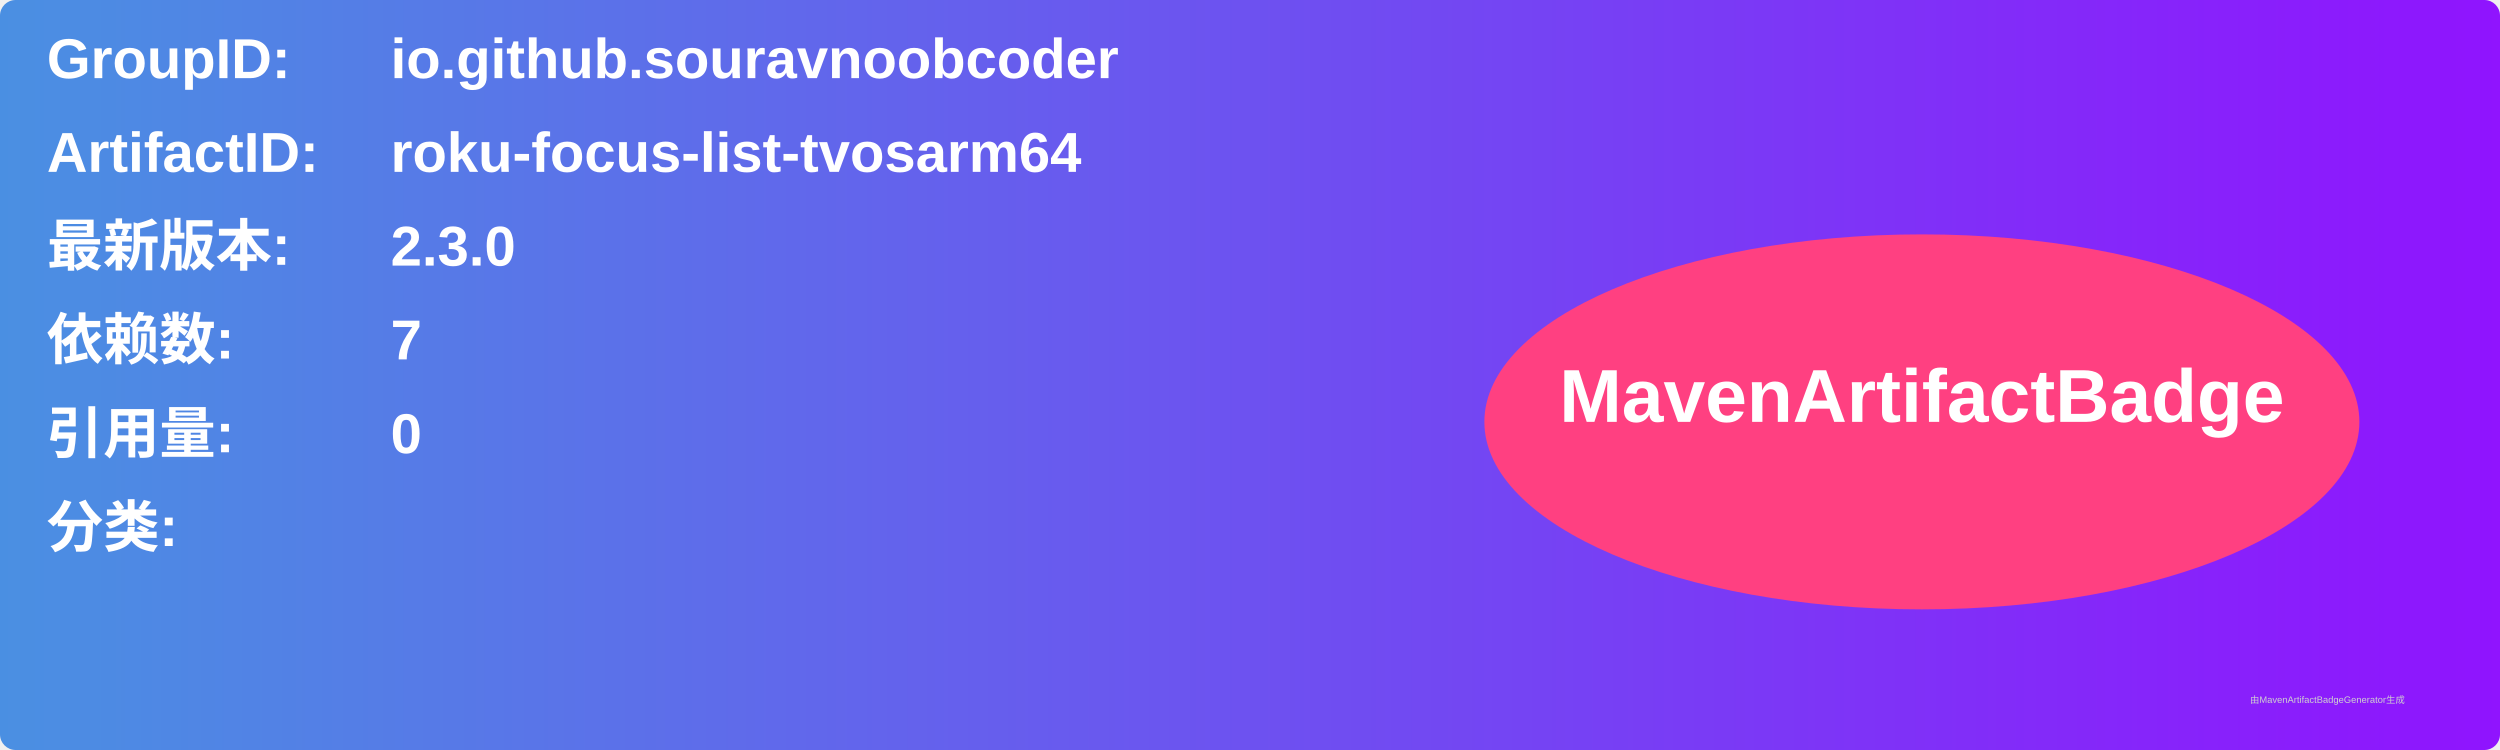
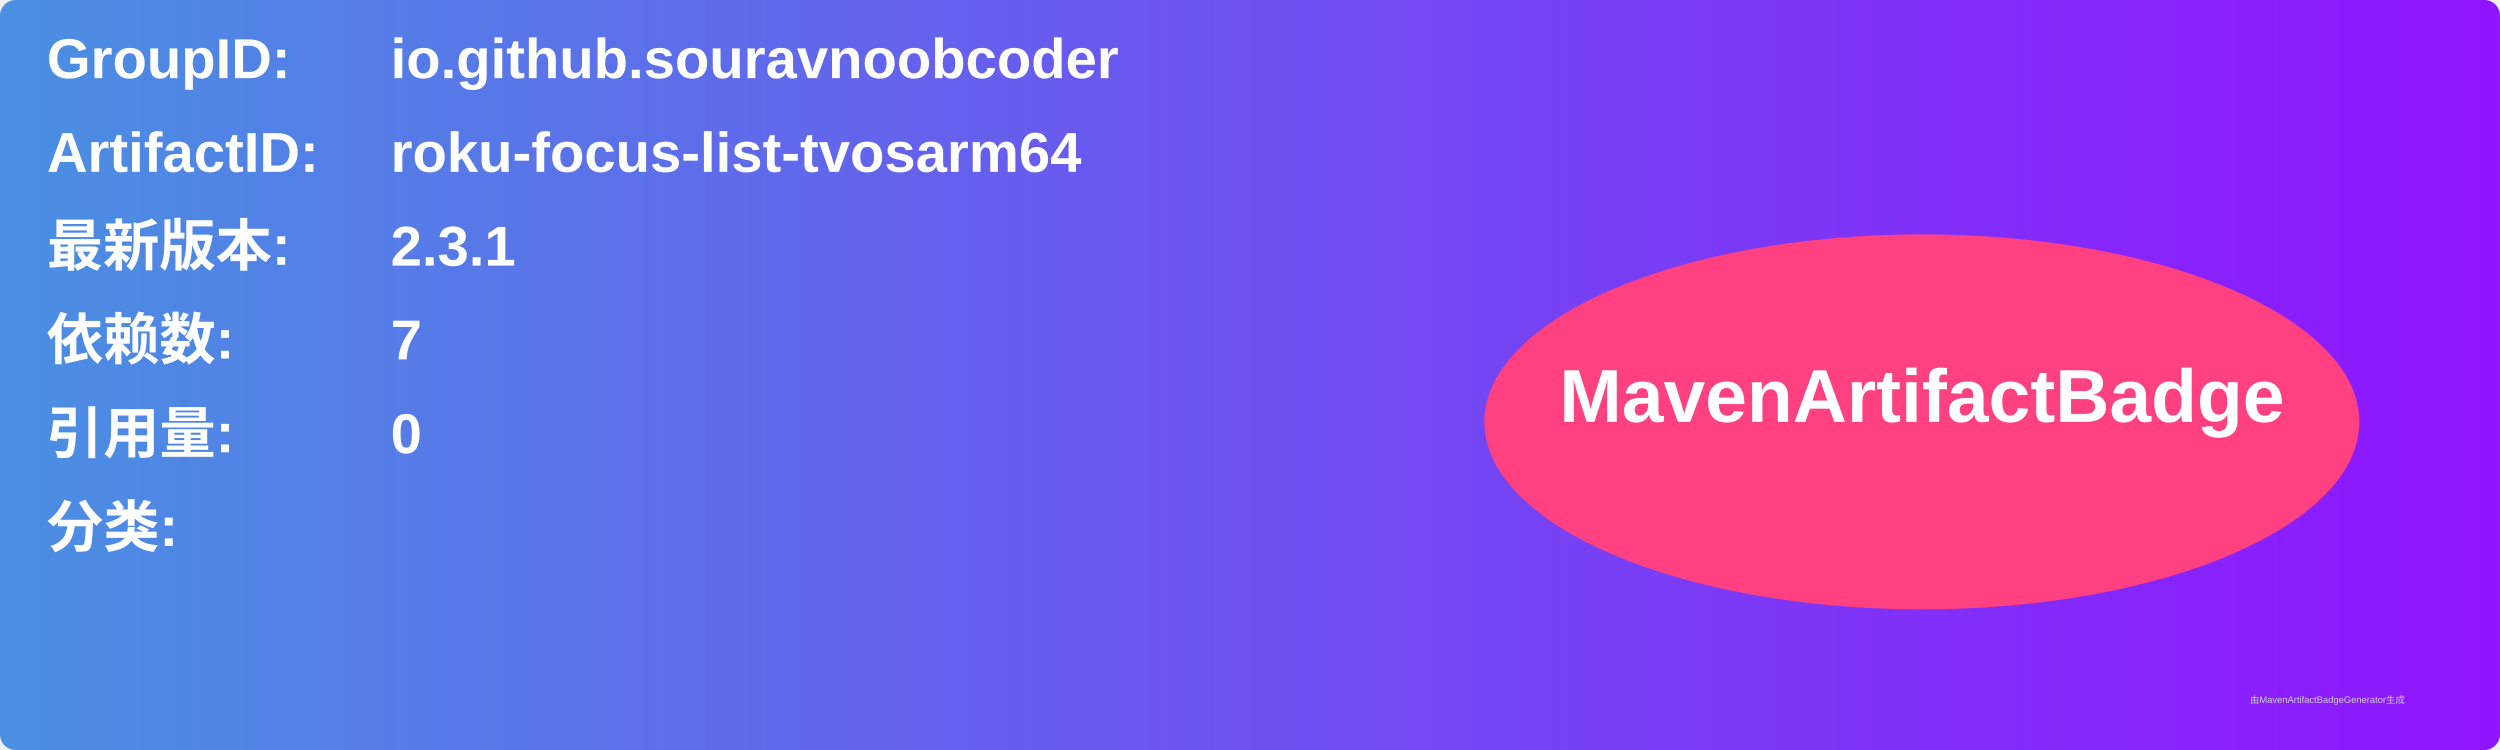
<svg xmlns="http://www.w3.org/2000/svg" width="800" height="240" viewBox="0 0 800 240">
  <linearGradient id="grad" x1="0%" y1="0%" x2="100%" y2="0%">
    <stop offset="0%" stop-color="#4a90e2" />
    <stop offset="100%" stop-color="#9013fe" />
  </linearGradient>
  <rect width="100%" height="100%" rx="5" ry="5" fill="url(#grad)" />
  <g transform="translate(15, 15)">
    <text x="0" y="10" font-family="Arial" font-size="18" fill="white" font-weight="bold" width="260">GroupID:</text>
    <text x="110" y="10" font-family="Arial" font-size="18" fill="white" font-weight="bold" width="460">io.github.souravnoobcoder</text>
    <text x="0" y="40" font-family="Arial" font-size="18" fill="white" font-weight="bold" width="260">ArtifactID:</text>
    <text x="110" y="40" font-family="Arial" font-size="18" fill="white" font-weight="bold" width="460">roku-focus-list-tvosarm64</text>
    <text x="0" y="70" font-family="Arial" font-size="18" fill="white" font-weight="bold">最新版本:</text>
    <text x="110" y="70" font-family="Arial" font-size="18" fill="white" font-weight="bold">
-       <tspan font-weight="bold">2.3.0</tspan>
+       <tspan font-weight="bold">2.3.1</tspan>
    </text>
    <text x="0" y="100" font-family="Arial" font-size="18" fill="white" font-weight="bold">依赖数: </text>
    <text x="110" y="100" font-family="Arial" font-size="18" fill="white">
      <tspan font-weight="bold">7</tspan>
    </text>
    <text x="0" y="130" font-family="Arial" font-size="18" fill="white" font-weight="bold">引用量: </text>
    <text x="110" y="130" font-family="Arial" font-size="18" fill="white">
      <tspan font-weight="bold">0</tspan>
    </text>
    <text x="0" y="160" font-family="Arial" font-size="18" fill="white" font-weight="bold">分类:</text>
    <text x="10" y="190" font-family="Arial" font-size="10" fill="white">
      <tspan font-weight="bold" />
    </text>
    <ellipse cx="600" cy="120" rx="140" ry="60" fill="#ff4081" />
    <text x="600" y="120" text-anchor="middle" font-family="Arial" font-size="24" fill="white" font-weight="bold">MavenArtifactBadge</text>
  </g>
  <text x="720" y="225" font-family="Arial" font-size="3" fill="#d0d0d0">由MavenArtifactBadgeGenerator生成</text>
</svg>
